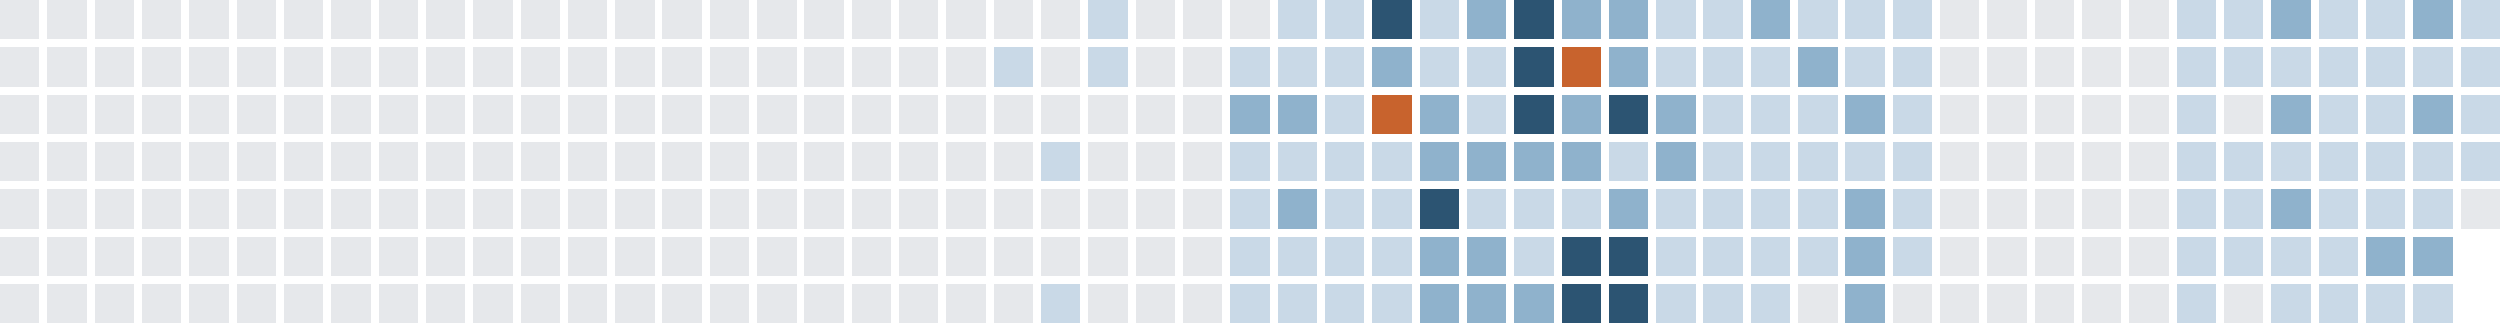
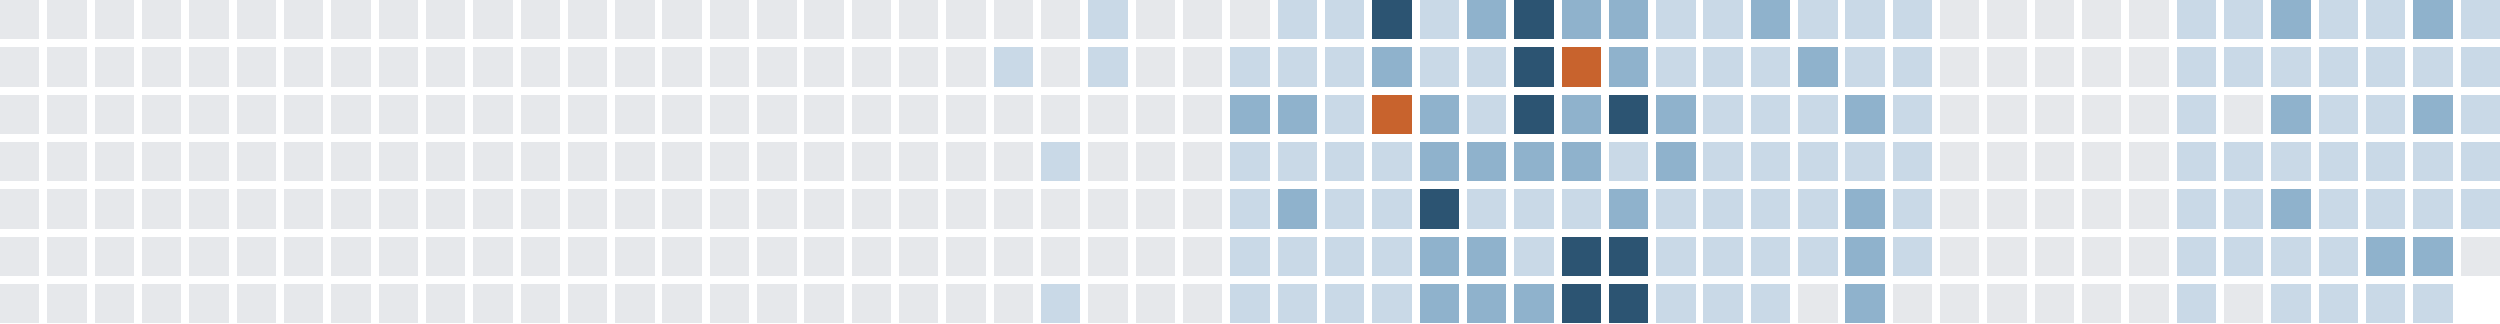
<svg xmlns="http://www.w3.org/2000/svg" version="1.1" width="634.0" height="82.0" viewBox="27.0 20.0 634.0 82.0">
  <rect style="fill:#e6e8eb;shape-rendering:crispedges" data-score="0" data-date="2025-05-18" x="27" y="20" width="10" height="10" />
  <rect style="fill:#e6e8eb;shape-rendering:crispedges" data-score="0" data-date="2025-05-25" x="39" y="20" width="10" height="10" />
  <rect style="fill:#e6e8eb;shape-rendering:crispedges" data-score="0" data-date="2025-06-01" x="51" y="20" width="10" height="10" />
  <rect style="fill:#e6e8eb;shape-rendering:crispedges" data-score="0" data-date="2025-06-08" x="63" y="20" width="10" height="10" />
  <rect style="fill:#e6e8eb;shape-rendering:crispedges" data-score="0" data-date="2025-06-15" x="75" y="20" width="10" height="10" />
  <rect style="fill:#e6e8eb;shape-rendering:crispedges" data-score="0" data-date="2025-06-22" x="87" y="20" width="10" height="10" />
  <rect style="fill:#e6e8eb;shape-rendering:crispedges" data-score="0" data-date="2025-06-29" x="99" y="20" width="10" height="10" />
  <rect style="fill:#e6e8eb;shape-rendering:crispedges" data-score="0" data-date="2025-07-06" x="111" y="20" width="10" height="10" />
  <rect style="fill:#e6e8eb;shape-rendering:crispedges" data-score="0" data-date="2025-07-13" x="123" y="20" width="10" height="10" />
  <rect style="fill:#e6e8eb;shape-rendering:crispedges" data-score="0" data-date="2025-07-20" x="135" y="20" width="10" height="10" />
  <rect style="fill:#e6e8eb;shape-rendering:crispedges" data-score="0" data-date="2025-07-27" x="147" y="20" width="10" height="10" />
  <rect style="fill:#e6e8eb;shape-rendering:crispedges" data-score="0" data-date="2025-08-03" x="159" y="20" width="10" height="10" />
  <rect style="fill:#e6e8eb;shape-rendering:crispedges" data-score="0" data-date="2025-08-10" x="171" y="20" width="10" height="10" />
  <rect style="fill:#e6e8eb;shape-rendering:crispedges" data-score="0" data-date="2025-08-17" x="183" y="20" width="10" height="10" />
  <rect style="fill:#e6e8eb;shape-rendering:crispedges" data-score="0" data-date="2025-08-24" x="195" y="20" width="10" height="10" />
  <rect style="fill:#e6e8eb;shape-rendering:crispedges" data-score="0" data-date="2025-08-31" x="207" y="20" width="10" height="10" />
  <rect style="fill:#e6e8eb;shape-rendering:crispedges" data-score="0" data-date="2025-09-07" x="219" y="20" width="10" height="10" />
  <rect style="fill:#e6e8eb;shape-rendering:crispedges" data-score="0" data-date="2025-09-14" x="231" y="20" width="10" height="10" />
  <rect style="fill:#e6e8eb;shape-rendering:crispedges" data-score="0" data-date="2025-09-21" x="243" y="20" width="10" height="10" />
  <rect style="fill:#e6e8eb;shape-rendering:crispedges" data-score="0" data-date="2025-09-28" x="255" y="20" width="10" height="10" />
  <rect style="fill:#e6e8eb;shape-rendering:crispedges" data-score="0" data-date="2025-10-05" x="267" y="20" width="10" height="10" />
  <rect style="fill:#e6e8eb;shape-rendering:crispedges" data-score="0" data-date="2025-10-12" x="279" y="20" width="10" height="10" />
  <rect style="fill:#e6e8eb;shape-rendering:crispedges" data-score="0" data-date="2025-10-19" x="291" y="20" width="10" height="10" />
  <rect style="fill:#c9d9e7;shape-rendering:crispedges" data-score="1" data-date="2025-10-26" x="303" y="20" width="10" height="10" />
  <rect style="fill:#e6e8eb;shape-rendering:crispedges" data-score="0" data-date="2025-11-02" x="315" y="20" width="10" height="10" />
  <rect style="fill:#e6e8eb;shape-rendering:crispedges" data-score="0" data-date="2025-11-09" x="327" y="20" width="10" height="10" />
  <rect style="fill:#e6e8eb;shape-rendering:crispedges" data-score="0" data-date="2025-11-16" x="339" y="20" width="10" height="10" />
  <rect style="fill:#c9d9e7;shape-rendering:crispedges" data-score="1" data-date="2025-11-23" x="351" y="20" width="10" height="10" />
  <rect style="fill:#c9d9e7;shape-rendering:crispedges" data-score="1" data-date="2025-11-30" x="363" y="20" width="10" height="10" />
  <rect style="fill:#2c5472;shape-rendering:crispedges" data-score="3" data-date="2025-12-07" x="375" y="20" width="10" height="10" />
  <rect style="fill:#c9d9e7;shape-rendering:crispedges" data-score="1" data-date="2025-12-14" x="387" y="20" width="10" height="10" />
  <rect style="fill:#8fb2cc;shape-rendering:crispedges" data-score="2" data-date="2025-12-21" x="399" y="20" width="10" height="10" />
  <rect style="fill:#2c5472;shape-rendering:crispedges" data-score="3" data-date="2025-12-28" x="411" y="20" width="10" height="10" />
  <rect style="fill:#8fb2cc;shape-rendering:crispedges" data-score="2" data-date="2026-01-04" x="423" y="20" width="10" height="10" />
  <rect style="fill:#8fb2cc;shape-rendering:crispedges" data-score="2" data-date="2026-01-11" x="435" y="20" width="10" height="10" />
  <rect style="fill:#c9d9e7;shape-rendering:crispedges" data-score="1" data-date="2026-01-18" x="447" y="20" width="10" height="10" />
  <rect style="fill:#c9d9e7;shape-rendering:crispedges" data-score="1" data-date="2026-01-25" x="459" y="20" width="10" height="10" />
  <rect style="fill:#8fb2cc;shape-rendering:crispedges" data-score="2" data-date="2026-02-01" x="471" y="20" width="10" height="10" />
  <rect style="fill:#c9d9e7;shape-rendering:crispedges" data-score="1" data-date="2026-02-08" x="483" y="20" width="10" height="10" />
  <rect style="fill:#c9d9e7;shape-rendering:crispedges" data-score="1" data-date="2026-02-15" x="495" y="20" width="10" height="10" />
  <rect style="fill:#c9d9e7;shape-rendering:crispedges" data-score="1" data-date="2026-02-22" x="507" y="20" width="10" height="10" />
  <rect style="fill:#e6e8eb;shape-rendering:crispedges" data-score="0" data-date="2026-03-01" x="519" y="20" width="10" height="10" />
  <rect style="fill:#e6e8eb;shape-rendering:crispedges" data-score="0" data-date="2026-03-08" x="531" y="20" width="10" height="10" />
  <rect style="fill:#e6e8eb;shape-rendering:crispedges" data-score="0" data-date="2026-03-15" x="543" y="20" width="10" height="10" />
  <rect style="fill:#e6e8eb;shape-rendering:crispedges" data-score="0" data-date="2026-03-22" x="555" y="20" width="10" height="10" />
  <rect style="fill:#e6e8eb;shape-rendering:crispedges" data-score="0" data-date="2026-03-29" x="567" y="20" width="10" height="10" />
  <rect style="fill:#c9d9e7;shape-rendering:crispedges" data-score="1" data-date="2026-04-05" x="579" y="20" width="10" height="10" />
  <rect style="fill:#c9d9e7;shape-rendering:crispedges" data-score="1" data-date="2026-04-12" x="591" y="20" width="10" height="10" />
  <rect style="fill:#8fb2cc;shape-rendering:crispedges" data-score="2" data-date="2026-04-19" x="603" y="20" width="10" height="10" />
  <rect style="fill:#c9d9e7;shape-rendering:crispedges" data-score="1" data-date="2026-04-26" x="615" y="20" width="10" height="10" />
  <rect style="fill:#c9d9e7;shape-rendering:crispedges" data-score="1" data-date="2026-05-03" x="627" y="20" width="10" height="10" />
  <rect style="fill:#8fb2cc;shape-rendering:crispedges" data-score="2" data-date="2026-05-10" x="639" y="20" width="10" height="10" />
  <rect style="fill:#c9d9e7;shape-rendering:crispedges" data-score="1" data-date="2026-05-17" x="651" y="20" width="10" height="10" />
  <rect style="fill:#e6e8eb;shape-rendering:crispedges" data-score="0" data-date="2025-05-19" x="27" y="32" width="10" height="10" />
  <rect style="fill:#e6e8eb;shape-rendering:crispedges" data-score="0" data-date="2025-05-26" x="39" y="32" width="10" height="10" />
  <rect style="fill:#e6e8eb;shape-rendering:crispedges" data-score="0" data-date="2025-06-02" x="51" y="32" width="10" height="10" />
  <rect style="fill:#e6e8eb;shape-rendering:crispedges" data-score="0" data-date="2025-06-09" x="63" y="32" width="10" height="10" />
  <rect style="fill:#e6e8eb;shape-rendering:crispedges" data-score="0" data-date="2025-06-16" x="75" y="32" width="10" height="10" />
  <rect style="fill:#e6e8eb;shape-rendering:crispedges" data-score="0" data-date="2025-06-23" x="87" y="32" width="10" height="10" />
  <rect style="fill:#e6e8eb;shape-rendering:crispedges" data-score="0" data-date="2025-06-30" x="99" y="32" width="10" height="10" />
  <rect style="fill:#e6e8eb;shape-rendering:crispedges" data-score="0" data-date="2025-07-07" x="111" y="32" width="10" height="10" />
  <rect style="fill:#e6e8eb;shape-rendering:crispedges" data-score="0" data-date="2025-07-14" x="123" y="32" width="10" height="10" />
  <rect style="fill:#e6e8eb;shape-rendering:crispedges" data-score="0" data-date="2025-07-21" x="135" y="32" width="10" height="10" />
  <rect style="fill:#e6e8eb;shape-rendering:crispedges" data-score="0" data-date="2025-07-28" x="147" y="32" width="10" height="10" />
  <rect style="fill:#e6e8eb;shape-rendering:crispedges" data-score="0" data-date="2025-08-04" x="159" y="32" width="10" height="10" />
  <rect style="fill:#e6e8eb;shape-rendering:crispedges" data-score="0" data-date="2025-08-11" x="171" y="32" width="10" height="10" />
  <rect style="fill:#e6e8eb;shape-rendering:crispedges" data-score="0" data-date="2025-08-18" x="183" y="32" width="10" height="10" />
  <rect style="fill:#e6e8eb;shape-rendering:crispedges" data-score="0" data-date="2025-08-25" x="195" y="32" width="10" height="10" />
  <rect style="fill:#e6e8eb;shape-rendering:crispedges" data-score="0" data-date="2025-09-01" x="207" y="32" width="10" height="10" />
  <rect style="fill:#e6e8eb;shape-rendering:crispedges" data-score="0" data-date="2025-09-08" x="219" y="32" width="10" height="10" />
  <rect style="fill:#e6e8eb;shape-rendering:crispedges" data-score="0" data-date="2025-09-15" x="231" y="32" width="10" height="10" />
  <rect style="fill:#e6e8eb;shape-rendering:crispedges" data-score="0" data-date="2025-09-22" x="243" y="32" width="10" height="10" />
  <rect style="fill:#e6e8eb;shape-rendering:crispedges" data-score="0" data-date="2025-09-29" x="255" y="32" width="10" height="10" />
  <rect style="fill:#e6e8eb;shape-rendering:crispedges" data-score="0" data-date="2025-10-06" x="267" y="32" width="10" height="10" />
  <rect style="fill:#c9d9e7;shape-rendering:crispedges" data-score="1" data-date="2025-10-13" x="279" y="32" width="10" height="10" />
  <rect style="fill:#e6e8eb;shape-rendering:crispedges" data-score="0" data-date="2025-10-20" x="291" y="32" width="10" height="10" />
  <rect style="fill:#c9d9e7;shape-rendering:crispedges" data-score="1" data-date="2025-10-27" x="303" y="32" width="10" height="10" />
  <rect style="fill:#e6e8eb;shape-rendering:crispedges" data-score="0" data-date="2025-11-03" x="315" y="32" width="10" height="10" />
  <rect style="fill:#e6e8eb;shape-rendering:crispedges" data-score="0" data-date="2025-11-10" x="327" y="32" width="10" height="10" />
  <rect style="fill:#c9d9e7;shape-rendering:crispedges" data-score="1" data-date="2025-11-17" x="339" y="32" width="10" height="10" />
  <rect style="fill:#c9d9e7;shape-rendering:crispedges" data-score="1" data-date="2025-11-24" x="351" y="32" width="10" height="10" />
  <rect style="fill:#c9d9e7;shape-rendering:crispedges" data-score="1" data-date="2025-12-01" x="363" y="32" width="10" height="10" />
  <rect style="fill:#8fb2cc;shape-rendering:crispedges" data-score="2" data-date="2025-12-08" x="375" y="32" width="10" height="10" />
  <rect style="fill:#c9d9e7;shape-rendering:crispedges" data-score="1" data-date="2025-12-15" x="387" y="32" width="10" height="10" />
  <rect style="fill:#c9d9e7;shape-rendering:crispedges" data-score="1" data-date="2025-12-22" x="399" y="32" width="10" height="10" />
  <rect style="fill:#2c5472;shape-rendering:crispedges" data-score="3" data-date="2025-12-29" x="411" y="32" width="10" height="10" />
  <rect style="fill:#c8632d;shape-rendering:crispedges" data-score="4" data-date="2026-01-05" x="423" y="32" width="10" height="10" />
  <rect style="fill:#8fb2cc;shape-rendering:crispedges" data-score="2" data-date="2026-01-12" x="435" y="32" width="10" height="10" />
  <rect style="fill:#c9d9e7;shape-rendering:crispedges" data-score="1" data-date="2026-01-19" x="447" y="32" width="10" height="10" />
  <rect style="fill:#c9d9e7;shape-rendering:crispedges" data-score="1" data-date="2026-01-26" x="459" y="32" width="10" height="10" />
  <rect style="fill:#c9d9e7;shape-rendering:crispedges" data-score="1" data-date="2026-02-02" x="471" y="32" width="10" height="10" />
  <rect style="fill:#8fb2cc;shape-rendering:crispedges" data-score="2" data-date="2026-02-09" x="483" y="32" width="10" height="10" />
  <rect style="fill:#c9d9e7;shape-rendering:crispedges" data-score="1" data-date="2026-02-16" x="495" y="32" width="10" height="10" />
  <rect style="fill:#c9d9e7;shape-rendering:crispedges" data-score="1" data-date="2026-02-23" x="507" y="32" width="10" height="10" />
  <rect style="fill:#e6e8eb;shape-rendering:crispedges" data-score="0" data-date="2026-03-02" x="519" y="32" width="10" height="10" />
  <rect style="fill:#e6e8eb;shape-rendering:crispedges" data-score="0" data-date="2026-03-09" x="531" y="32" width="10" height="10" />
  <rect style="fill:#e6e8eb;shape-rendering:crispedges" data-score="0" data-date="2026-03-16" x="543" y="32" width="10" height="10" />
  <rect style="fill:#e6e8eb;shape-rendering:crispedges" data-score="0" data-date="2026-03-23" x="555" y="32" width="10" height="10" />
  <rect style="fill:#e6e8eb;shape-rendering:crispedges" data-score="0" data-date="2026-03-30" x="567" y="32" width="10" height="10" />
  <rect style="fill:#c9d9e7;shape-rendering:crispedges" data-score="1" data-date="2026-04-06" x="579" y="32" width="10" height="10" />
  <rect style="fill:#c9d9e7;shape-rendering:crispedges" data-score="1" data-date="2026-04-13" x="591" y="32" width="10" height="10" />
  <rect style="fill:#c9d9e7;shape-rendering:crispedges" data-score="1" data-date="2026-04-20" x="603" y="32" width="10" height="10" />
  <rect style="fill:#c9d9e7;shape-rendering:crispedges" data-score="1" data-date="2026-04-27" x="615" y="32" width="10" height="10" />
  <rect style="fill:#c9d9e7;shape-rendering:crispedges" data-score="1" data-date="2026-05-04" x="627" y="32" width="10" height="10" />
  <rect style="fill:#c9d9e7;shape-rendering:crispedges" data-score="1" data-date="2026-05-11" x="639" y="32" width="10" height="10" />
  <rect style="fill:#c9d9e7;shape-rendering:crispedges" data-score="1" data-date="2026-05-18" x="651" y="32" width="10" height="10" />
  <rect style="fill:#e6e8eb;shape-rendering:crispedges" data-score="0" data-date="2025-05-20" x="27" y="44" width="10" height="10" />
  <rect style="fill:#e6e8eb;shape-rendering:crispedges" data-score="0" data-date="2025-05-27" x="39" y="44" width="10" height="10" />
  <rect style="fill:#e6e8eb;shape-rendering:crispedges" data-score="0" data-date="2025-06-03" x="51" y="44" width="10" height="10" />
  <rect style="fill:#e6e8eb;shape-rendering:crispedges" data-score="0" data-date="2025-06-10" x="63" y="44" width="10" height="10" />
  <rect style="fill:#e6e8eb;shape-rendering:crispedges" data-score="0" data-date="2025-06-17" x="75" y="44" width="10" height="10" />
  <rect style="fill:#e6e8eb;shape-rendering:crispedges" data-score="0" data-date="2025-06-24" x="87" y="44" width="10" height="10" />
  <rect style="fill:#e6e8eb;shape-rendering:crispedges" data-score="0" data-date="2025-07-01" x="99" y="44" width="10" height="10" />
  <rect style="fill:#e6e8eb;shape-rendering:crispedges" data-score="0" data-date="2025-07-08" x="111" y="44" width="10" height="10" />
  <rect style="fill:#e6e8eb;shape-rendering:crispedges" data-score="0" data-date="2025-07-15" x="123" y="44" width="10" height="10" />
  <rect style="fill:#e6e8eb;shape-rendering:crispedges" data-score="0" data-date="2025-07-22" x="135" y="44" width="10" height="10" />
  <rect style="fill:#e6e8eb;shape-rendering:crispedges" data-score="0" data-date="2025-07-29" x="147" y="44" width="10" height="10" />
  <rect style="fill:#e6e8eb;shape-rendering:crispedges" data-score="0" data-date="2025-08-05" x="159" y="44" width="10" height="10" />
  <rect style="fill:#e6e8eb;shape-rendering:crispedges" data-score="0" data-date="2025-08-12" x="171" y="44" width="10" height="10" />
  <rect style="fill:#e6e8eb;shape-rendering:crispedges" data-score="0" data-date="2025-08-19" x="183" y="44" width="10" height="10" />
  <rect style="fill:#e6e8eb;shape-rendering:crispedges" data-score="0" data-date="2025-08-26" x="195" y="44" width="10" height="10" />
  <rect style="fill:#e6e8eb;shape-rendering:crispedges" data-score="0" data-date="2025-09-02" x="207" y="44" width="10" height="10" />
  <rect style="fill:#e6e8eb;shape-rendering:crispedges" data-score="0" data-date="2025-09-09" x="219" y="44" width="10" height="10" />
  <rect style="fill:#e6e8eb;shape-rendering:crispedges" data-score="0" data-date="2025-09-16" x="231" y="44" width="10" height="10" />
  <rect style="fill:#e6e8eb;shape-rendering:crispedges" data-score="0" data-date="2025-09-23" x="243" y="44" width="10" height="10" />
  <rect style="fill:#e6e8eb;shape-rendering:crispedges" data-score="0" data-date="2025-09-30" x="255" y="44" width="10" height="10" />
  <rect style="fill:#e6e8eb;shape-rendering:crispedges" data-score="0" data-date="2025-10-07" x="267" y="44" width="10" height="10" />
  <rect style="fill:#e6e8eb;shape-rendering:crispedges" data-score="0" data-date="2025-10-14" x="279" y="44" width="10" height="10" />
  <rect style="fill:#e6e8eb;shape-rendering:crispedges" data-score="0" data-date="2025-10-21" x="291" y="44" width="10" height="10" />
  <rect style="fill:#e6e8eb;shape-rendering:crispedges" data-score="0" data-date="2025-10-28" x="303" y="44" width="10" height="10" />
  <rect style="fill:#e6e8eb;shape-rendering:crispedges" data-score="0" data-date="2025-11-04" x="315" y="44" width="10" height="10" />
  <rect style="fill:#e6e8eb;shape-rendering:crispedges" data-score="0" data-date="2025-11-11" x="327" y="44" width="10" height="10" />
  <rect style="fill:#8fb2cc;shape-rendering:crispedges" data-score="2" data-date="2025-11-18" x="339" y="44" width="10" height="10" />
  <rect style="fill:#8fb2cc;shape-rendering:crispedges" data-score="2" data-date="2025-11-25" x="351" y="44" width="10" height="10" />
  <rect style="fill:#c9d9e7;shape-rendering:crispedges" data-score="1" data-date="2025-12-02" x="363" y="44" width="10" height="10" />
  <rect style="fill:#c8632d;shape-rendering:crispedges" data-score="4" data-date="2025-12-09" x="375" y="44" width="10" height="10" />
  <rect style="fill:#8fb2cc;shape-rendering:crispedges" data-score="2" data-date="2025-12-16" x="387" y="44" width="10" height="10" />
  <rect style="fill:#c9d9e7;shape-rendering:crispedges" data-score="1" data-date="2025-12-23" x="399" y="44" width="10" height="10" />
  <rect style="fill:#2c5472;shape-rendering:crispedges" data-score="3" data-date="2025-12-30" x="411" y="44" width="10" height="10" />
  <rect style="fill:#8fb2cc;shape-rendering:crispedges" data-score="2" data-date="2026-01-06" x="423" y="44" width="10" height="10" />
  <rect style="fill:#2c5472;shape-rendering:crispedges" data-score="3" data-date="2026-01-13" x="435" y="44" width="10" height="10" />
  <rect style="fill:#8fb2cc;shape-rendering:crispedges" data-score="2" data-date="2026-01-20" x="447" y="44" width="10" height="10" />
  <rect style="fill:#c9d9e7;shape-rendering:crispedges" data-score="1" data-date="2026-01-27" x="459" y="44" width="10" height="10" />
  <rect style="fill:#c9d9e7;shape-rendering:crispedges" data-score="1" data-date="2026-02-03" x="471" y="44" width="10" height="10" />
  <rect style="fill:#c9d9e7;shape-rendering:crispedges" data-score="1" data-date="2026-02-10" x="483" y="44" width="10" height="10" />
  <rect style="fill:#8fb2cc;shape-rendering:crispedges" data-score="2" data-date="2026-02-17" x="495" y="44" width="10" height="10" />
  <rect style="fill:#c9d9e7;shape-rendering:crispedges" data-score="1" data-date="2026-02-24" x="507" y="44" width="10" height="10" />
  <rect style="fill:#e6e8eb;shape-rendering:crispedges" data-score="0" data-date="2026-03-03" x="519" y="44" width="10" height="10" />
  <rect style="fill:#e6e8eb;shape-rendering:crispedges" data-score="0" data-date="2026-03-10" x="531" y="44" width="10" height="10" />
  <rect style="fill:#e6e8eb;shape-rendering:crispedges" data-score="0" data-date="2026-03-17" x="543" y="44" width="10" height="10" />
  <rect style="fill:#e6e8eb;shape-rendering:crispedges" data-score="0" data-date="2026-03-24" x="555" y="44" width="10" height="10" />
  <rect style="fill:#e6e8eb;shape-rendering:crispedges" data-score="0" data-date="2026-03-31" x="567" y="44" width="10" height="10" />
  <rect style="fill:#c9d9e7;shape-rendering:crispedges" data-score="1" data-date="2026-04-07" x="579" y="44" width="10" height="10" />
  <rect style="fill:#e6e8eb;shape-rendering:crispedges" data-score="0" data-date="2026-04-14" x="591" y="44" width="10" height="10" />
  <rect style="fill:#8fb2cc;shape-rendering:crispedges" data-score="2" data-date="2026-04-21" x="603" y="44" width="10" height="10" />
  <rect style="fill:#c9d9e7;shape-rendering:crispedges" data-score="1" data-date="2026-04-28" x="615" y="44" width="10" height="10" />
  <rect style="fill:#c9d9e7;shape-rendering:crispedges" data-score="1" data-date="2026-05-05" x="627" y="44" width="10" height="10" />
  <rect style="fill:#8fb2cc;shape-rendering:crispedges" data-score="2" data-date="2026-05-12" x="639" y="44" width="10" height="10" />
  <rect style="fill:#c9d9e7;shape-rendering:crispedges" data-score="1" data-date="2026-05-19" x="651" y="44" width="10" height="10" />
  <rect style="fill:#e6e8eb;shape-rendering:crispedges" data-score="0" data-date="2025-05-21" x="27" y="56" width="10" height="10" />
  <rect style="fill:#e6e8eb;shape-rendering:crispedges" data-score="0" data-date="2025-05-28" x="39" y="56" width="10" height="10" />
  <rect style="fill:#e6e8eb;shape-rendering:crispedges" data-score="0" data-date="2025-06-04" x="51" y="56" width="10" height="10" />
  <rect style="fill:#e6e8eb;shape-rendering:crispedges" data-score="0" data-date="2025-06-11" x="63" y="56" width="10" height="10" />
  <rect style="fill:#e6e8eb;shape-rendering:crispedges" data-score="0" data-date="2025-06-18" x="75" y="56" width="10" height="10" />
  <rect style="fill:#e6e8eb;shape-rendering:crispedges" data-score="0" data-date="2025-06-25" x="87" y="56" width="10" height="10" />
  <rect style="fill:#e6e8eb;shape-rendering:crispedges" data-score="0" data-date="2025-07-02" x="99" y="56" width="10" height="10" />
  <rect style="fill:#e6e8eb;shape-rendering:crispedges" data-score="0" data-date="2025-07-09" x="111" y="56" width="10" height="10" />
  <rect style="fill:#e6e8eb;shape-rendering:crispedges" data-score="0" data-date="2025-07-16" x="123" y="56" width="10" height="10" />
  <rect style="fill:#e6e8eb;shape-rendering:crispedges" data-score="0" data-date="2025-07-23" x="135" y="56" width="10" height="10" />
  <rect style="fill:#e6e8eb;shape-rendering:crispedges" data-score="0" data-date="2025-07-30" x="147" y="56" width="10" height="10" />
  <rect style="fill:#e6e8eb;shape-rendering:crispedges" data-score="0" data-date="2025-08-06" x="159" y="56" width="10" height="10" />
  <rect style="fill:#e6e8eb;shape-rendering:crispedges" data-score="0" data-date="2025-08-13" x="171" y="56" width="10" height="10" />
  <rect style="fill:#e6e8eb;shape-rendering:crispedges" data-score="0" data-date="2025-08-20" x="183" y="56" width="10" height="10" />
  <rect style="fill:#e6e8eb;shape-rendering:crispedges" data-score="0" data-date="2025-08-27" x="195" y="56" width="10" height="10" />
  <rect style="fill:#e6e8eb;shape-rendering:crispedges" data-score="0" data-date="2025-09-03" x="207" y="56" width="10" height="10" />
  <rect style="fill:#e6e8eb;shape-rendering:crispedges" data-score="0" data-date="2025-09-10" x="219" y="56" width="10" height="10" />
  <rect style="fill:#e6e8eb;shape-rendering:crispedges" data-score="0" data-date="2025-09-17" x="231" y="56" width="10" height="10" />
  <rect style="fill:#e6e8eb;shape-rendering:crispedges" data-score="0" data-date="2025-09-24" x="243" y="56" width="10" height="10" />
  <rect style="fill:#e6e8eb;shape-rendering:crispedges" data-score="0" data-date="2025-10-01" x="255" y="56" width="10" height="10" />
  <rect style="fill:#e6e8eb;shape-rendering:crispedges" data-score="0" data-date="2025-10-08" x="267" y="56" width="10" height="10" />
  <rect style="fill:#e6e8eb;shape-rendering:crispedges" data-score="0" data-date="2025-10-15" x="279" y="56" width="10" height="10" />
  <rect style="fill:#c9d9e7;shape-rendering:crispedges" data-score="1" data-date="2025-10-22" x="291" y="56" width="10" height="10" />
  <rect style="fill:#e6e8eb;shape-rendering:crispedges" data-score="0" data-date="2025-10-29" x="303" y="56" width="10" height="10" />
  <rect style="fill:#e6e8eb;shape-rendering:crispedges" data-score="0" data-date="2025-11-05" x="315" y="56" width="10" height="10" />
  <rect style="fill:#e6e8eb;shape-rendering:crispedges" data-score="0" data-date="2025-11-12" x="327" y="56" width="10" height="10" />
  <rect style="fill:#c9d9e7;shape-rendering:crispedges" data-score="1" data-date="2025-11-19" x="339" y="56" width="10" height="10" />
  <rect style="fill:#c9d9e7;shape-rendering:crispedges" data-score="1" data-date="2025-11-26" x="351" y="56" width="10" height="10" />
  <rect style="fill:#c9d9e7;shape-rendering:crispedges" data-score="1" data-date="2025-12-03" x="363" y="56" width="10" height="10" />
  <rect style="fill:#c9d9e7;shape-rendering:crispedges" data-score="1" data-date="2025-12-10" x="375" y="56" width="10" height="10" />
  <rect style="fill:#8fb2cc;shape-rendering:crispedges" data-score="2" data-date="2025-12-17" x="387" y="56" width="10" height="10" />
  <rect style="fill:#8fb2cc;shape-rendering:crispedges" data-score="2" data-date="2025-12-24" x="399" y="56" width="10" height="10" />
  <rect style="fill:#8fb2cc;shape-rendering:crispedges" data-score="2" data-date="2025-12-31" x="411" y="56" width="10" height="10" />
  <rect style="fill:#8fb2cc;shape-rendering:crispedges" data-score="2" data-date="2026-01-07" x="423" y="56" width="10" height="10" />
  <rect style="fill:#c9d9e7;shape-rendering:crispedges" data-score="1" data-date="2026-01-14" x="435" y="56" width="10" height="10" />
  <rect style="fill:#8fb2cc;shape-rendering:crispedges" data-score="2" data-date="2026-01-21" x="447" y="56" width="10" height="10" />
  <rect style="fill:#c9d9e7;shape-rendering:crispedges" data-score="1" data-date="2026-01-28" x="459" y="56" width="10" height="10" />
  <rect style="fill:#c9d9e7;shape-rendering:crispedges" data-score="1" data-date="2026-02-04" x="471" y="56" width="10" height="10" />
  <rect style="fill:#c9d9e7;shape-rendering:crispedges" data-score="1" data-date="2026-02-11" x="483" y="56" width="10" height="10" />
  <rect style="fill:#c9d9e7;shape-rendering:crispedges" data-score="1" data-date="2026-02-18" x="495" y="56" width="10" height="10" />
  <rect style="fill:#c9d9e7;shape-rendering:crispedges" data-score="1" data-date="2026-02-25" x="507" y="56" width="10" height="10" />
  <rect style="fill:#e6e8eb;shape-rendering:crispedges" data-score="0" data-date="2026-03-04" x="519" y="56" width="10" height="10" />
  <rect style="fill:#e6e8eb;shape-rendering:crispedges" data-score="0" data-date="2026-03-11" x="531" y="56" width="10" height="10" />
  <rect style="fill:#e6e8eb;shape-rendering:crispedges" data-score="0" data-date="2026-03-18" x="543" y="56" width="10" height="10" />
  <rect style="fill:#e6e8eb;shape-rendering:crispedges" data-score="0" data-date="2026-03-25" x="555" y="56" width="10" height="10" />
  <rect style="fill:#e6e8eb;shape-rendering:crispedges" data-score="0" data-date="2026-04-01" x="567" y="56" width="10" height="10" />
  <rect style="fill:#c9d9e7;shape-rendering:crispedges" data-score="1" data-date="2026-04-08" x="579" y="56" width="10" height="10" />
  <rect style="fill:#c9d9e7;shape-rendering:crispedges" data-score="1" data-date="2026-04-15" x="591" y="56" width="10" height="10" />
  <rect style="fill:#c9d9e7;shape-rendering:crispedges" data-score="1" data-date="2026-04-22" x="603" y="56" width="10" height="10" />
  <rect style="fill:#c9d9e7;shape-rendering:crispedges" data-score="1" data-date="2026-04-29" x="615" y="56" width="10" height="10" />
  <rect style="fill:#c9d9e7;shape-rendering:crispedges" data-score="1" data-date="2026-05-06" x="627" y="56" width="10" height="10" />
  <rect style="fill:#c9d9e7;shape-rendering:crispedges" data-score="1" data-date="2026-05-13" x="639" y="56" width="10" height="10" />
  <rect style="fill:#c9d9e7;shape-rendering:crispedges" data-score="1" data-date="2026-05-20" x="651" y="56" width="10" height="10" />
  <rect style="fill:#e6e8eb;shape-rendering:crispedges" data-score="0" data-date="2025-05-22" x="27" y="68" width="10" height="10" />
  <rect style="fill:#e6e8eb;shape-rendering:crispedges" data-score="0" data-date="2025-05-29" x="39" y="68" width="10" height="10" />
  <rect style="fill:#e6e8eb;shape-rendering:crispedges" data-score="0" data-date="2025-06-05" x="51" y="68" width="10" height="10" />
  <rect style="fill:#e6e8eb;shape-rendering:crispedges" data-score="0" data-date="2025-06-12" x="63" y="68" width="10" height="10" />
  <rect style="fill:#e6e8eb;shape-rendering:crispedges" data-score="0" data-date="2025-06-19" x="75" y="68" width="10" height="10" />
  <rect style="fill:#e6e8eb;shape-rendering:crispedges" data-score="0" data-date="2025-06-26" x="87" y="68" width="10" height="10" />
  <rect style="fill:#e6e8eb;shape-rendering:crispedges" data-score="0" data-date="2025-07-03" x="99" y="68" width="10" height="10" />
  <rect style="fill:#e6e8eb;shape-rendering:crispedges" data-score="0" data-date="2025-07-10" x="111" y="68" width="10" height="10" />
  <rect style="fill:#e6e8eb;shape-rendering:crispedges" data-score="0" data-date="2025-07-17" x="123" y="68" width="10" height="10" />
  <rect style="fill:#e6e8eb;shape-rendering:crispedges" data-score="0" data-date="2025-07-24" x="135" y="68" width="10" height="10" />
  <rect style="fill:#e6e8eb;shape-rendering:crispedges" data-score="0" data-date="2025-07-31" x="147" y="68" width="10" height="10" />
  <rect style="fill:#e6e8eb;shape-rendering:crispedges" data-score="0" data-date="2025-08-07" x="159" y="68" width="10" height="10" />
  <rect style="fill:#e6e8eb;shape-rendering:crispedges" data-score="0" data-date="2025-08-14" x="171" y="68" width="10" height="10" />
  <rect style="fill:#e6e8eb;shape-rendering:crispedges" data-score="0" data-date="2025-08-21" x="183" y="68" width="10" height="10" />
  <rect style="fill:#e6e8eb;shape-rendering:crispedges" data-score="0" data-date="2025-08-28" x="195" y="68" width="10" height="10" />
  <rect style="fill:#e6e8eb;shape-rendering:crispedges" data-score="0" data-date="2025-09-04" x="207" y="68" width="10" height="10" />
  <rect style="fill:#e6e8eb;shape-rendering:crispedges" data-score="0" data-date="2025-09-11" x="219" y="68" width="10" height="10" />
  <rect style="fill:#e6e8eb;shape-rendering:crispedges" data-score="0" data-date="2025-09-18" x="231" y="68" width="10" height="10" />
  <rect style="fill:#e6e8eb;shape-rendering:crispedges" data-score="0" data-date="2025-09-25" x="243" y="68" width="10" height="10" />
  <rect style="fill:#e6e8eb;shape-rendering:crispedges" data-score="0" data-date="2025-10-02" x="255" y="68" width="10" height="10" />
  <rect style="fill:#e6e8eb;shape-rendering:crispedges" data-score="0" data-date="2025-10-09" x="267" y="68" width="10" height="10" />
  <rect style="fill:#e6e8eb;shape-rendering:crispedges" data-score="0" data-date="2025-10-16" x="279" y="68" width="10" height="10" />
  <rect style="fill:#e6e8eb;shape-rendering:crispedges" data-score="0" data-date="2025-10-23" x="291" y="68" width="10" height="10" />
  <rect style="fill:#e6e8eb;shape-rendering:crispedges" data-score="0" data-date="2025-10-30" x="303" y="68" width="10" height="10" />
  <rect style="fill:#e6e8eb;shape-rendering:crispedges" data-score="0" data-date="2025-11-06" x="315" y="68" width="10" height="10" />
  <rect style="fill:#e6e8eb;shape-rendering:crispedges" data-score="0" data-date="2025-11-13" x="327" y="68" width="10" height="10" />
  <rect style="fill:#c9d9e7;shape-rendering:crispedges" data-score="1" data-date="2025-11-20" x="339" y="68" width="10" height="10" />
  <rect style="fill:#8fb2cc;shape-rendering:crispedges" data-score="2" data-date="2025-11-27" x="351" y="68" width="10" height="10" />
  <rect style="fill:#c9d9e7;shape-rendering:crispedges" data-score="1" data-date="2025-12-04" x="363" y="68" width="10" height="10" />
  <rect style="fill:#c9d9e7;shape-rendering:crispedges" data-score="1" data-date="2025-12-11" x="375" y="68" width="10" height="10" />
  <rect style="fill:#2c5472;shape-rendering:crispedges" data-score="3" data-date="2025-12-18" x="387" y="68" width="10" height="10" />
  <rect style="fill:#c9d9e7;shape-rendering:crispedges" data-score="1" data-date="2025-12-25" x="399" y="68" width="10" height="10" />
  <rect style="fill:#c9d9e7;shape-rendering:crispedges" data-score="1" data-date="2026-01-01" x="411" y="68" width="10" height="10" />
  <rect style="fill:#c9d9e7;shape-rendering:crispedges" data-score="1" data-date="2026-01-08" x="423" y="68" width="10" height="10" />
  <rect style="fill:#8fb2cc;shape-rendering:crispedges" data-score="2" data-date="2026-01-15" x="435" y="68" width="10" height="10" />
  <rect style="fill:#c9d9e7;shape-rendering:crispedges" data-score="1" data-date="2026-01-22" x="447" y="68" width="10" height="10" />
  <rect style="fill:#c9d9e7;shape-rendering:crispedges" data-score="1" data-date="2026-01-29" x="459" y="68" width="10" height="10" />
  <rect style="fill:#c9d9e7;shape-rendering:crispedges" data-score="1" data-date="2026-02-05" x="471" y="68" width="10" height="10" />
  <rect style="fill:#c9d9e7;shape-rendering:crispedges" data-score="1" data-date="2026-02-12" x="483" y="68" width="10" height="10" />
  <rect style="fill:#8fb2cc;shape-rendering:crispedges" data-score="2" data-date="2026-02-19" x="495" y="68" width="10" height="10" />
  <rect style="fill:#c9d9e7;shape-rendering:crispedges" data-score="1" data-date="2026-02-26" x="507" y="68" width="10" height="10" />
  <rect style="fill:#e6e8eb;shape-rendering:crispedges" data-score="0" data-date="2026-03-05" x="519" y="68" width="10" height="10" />
  <rect style="fill:#e6e8eb;shape-rendering:crispedges" data-score="0" data-date="2026-03-12" x="531" y="68" width="10" height="10" />
  <rect style="fill:#e6e8eb;shape-rendering:crispedges" data-score="0" data-date="2026-03-19" x="543" y="68" width="10" height="10" />
  <rect style="fill:#e6e8eb;shape-rendering:crispedges" data-score="0" data-date="2026-03-26" x="555" y="68" width="10" height="10" />
  <rect style="fill:#e6e8eb;shape-rendering:crispedges" data-score="0" data-date="2026-04-02" x="567" y="68" width="10" height="10" />
  <rect style="fill:#c9d9e7;shape-rendering:crispedges" data-score="1" data-date="2026-04-09" x="579" y="68" width="10" height="10" />
  <rect style="fill:#c9d9e7;shape-rendering:crispedges" data-score="1" data-date="2026-04-16" x="591" y="68" width="10" height="10" />
  <rect style="fill:#8fb2cc;shape-rendering:crispedges" data-score="2" data-date="2026-04-23" x="603" y="68" width="10" height="10" />
  <rect style="fill:#c9d9e7;shape-rendering:crispedges" data-score="1" data-date="2026-04-30" x="615" y="68" width="10" height="10" />
  <rect style="fill:#c9d9e7;shape-rendering:crispedges" data-score="1" data-date="2026-05-07" x="627" y="68" width="10" height="10" />
  <rect style="fill:#c9d9e7;shape-rendering:crispedges" data-score="1" data-date="2026-05-14" x="639" y="68" width="10" height="10" />
-   <rect style="fill:#e6e8eb;shape-rendering:crispedges" data-score="0" data-date="2026-05-21" x="651" y="68" width="10" height="10" />
+   <rect style="fill:#c9d9e7;shape-rendering:crispedges" data-score="1" data-date="2026-05-21" x="651" y="68" width="10" height="10" />
  <rect style="fill:#e6e8eb;shape-rendering:crispedges" data-score="0" data-date="2025-05-23" x="27" y="80" width="10" height="10" />
  <rect style="fill:#e6e8eb;shape-rendering:crispedges" data-score="0" data-date="2025-05-30" x="39" y="80" width="10" height="10" />
  <rect style="fill:#e6e8eb;shape-rendering:crispedges" data-score="0" data-date="2025-06-06" x="51" y="80" width="10" height="10" />
  <rect style="fill:#e6e8eb;shape-rendering:crispedges" data-score="0" data-date="2025-06-13" x="63" y="80" width="10" height="10" />
  <rect style="fill:#e6e8eb;shape-rendering:crispedges" data-score="0" data-date="2025-06-20" x="75" y="80" width="10" height="10" />
  <rect style="fill:#e6e8eb;shape-rendering:crispedges" data-score="0" data-date="2025-06-27" x="87" y="80" width="10" height="10" />
  <rect style="fill:#e6e8eb;shape-rendering:crispedges" data-score="0" data-date="2025-07-04" x="99" y="80" width="10" height="10" />
  <rect style="fill:#e6e8eb;shape-rendering:crispedges" data-score="0" data-date="2025-07-11" x="111" y="80" width="10" height="10" />
  <rect style="fill:#e6e8eb;shape-rendering:crispedges" data-score="0" data-date="2025-07-18" x="123" y="80" width="10" height="10" />
  <rect style="fill:#e6e8eb;shape-rendering:crispedges" data-score="0" data-date="2025-07-25" x="135" y="80" width="10" height="10" />
  <rect style="fill:#e6e8eb;shape-rendering:crispedges" data-score="0" data-date="2025-08-01" x="147" y="80" width="10" height="10" />
  <rect style="fill:#e6e8eb;shape-rendering:crispedges" data-score="0" data-date="2025-08-08" x="159" y="80" width="10" height="10" />
  <rect style="fill:#e6e8eb;shape-rendering:crispedges" data-score="0" data-date="2025-08-15" x="171" y="80" width="10" height="10" />
  <rect style="fill:#e6e8eb;shape-rendering:crispedges" data-score="0" data-date="2025-08-22" x="183" y="80" width="10" height="10" />
  <rect style="fill:#e6e8eb;shape-rendering:crispedges" data-score="0" data-date="2025-08-29" x="195" y="80" width="10" height="10" />
  <rect style="fill:#e6e8eb;shape-rendering:crispedges" data-score="0" data-date="2025-09-05" x="207" y="80" width="10" height="10" />
  <rect style="fill:#e6e8eb;shape-rendering:crispedges" data-score="0" data-date="2025-09-12" x="219" y="80" width="10" height="10" />
  <rect style="fill:#e6e8eb;shape-rendering:crispedges" data-score="0" data-date="2025-09-19" x="231" y="80" width="10" height="10" />
  <rect style="fill:#e6e8eb;shape-rendering:crispedges" data-score="0" data-date="2025-09-26" x="243" y="80" width="10" height="10" />
  <rect style="fill:#e6e8eb;shape-rendering:crispedges" data-score="0" data-date="2025-10-03" x="255" y="80" width="10" height="10" />
  <rect style="fill:#e6e8eb;shape-rendering:crispedges" data-score="0" data-date="2025-10-10" x="267" y="80" width="10" height="10" />
  <rect style="fill:#e6e8eb;shape-rendering:crispedges" data-score="0" data-date="2025-10-17" x="279" y="80" width="10" height="10" />
  <rect style="fill:#e6e8eb;shape-rendering:crispedges" data-score="0" data-date="2025-10-24" x="291" y="80" width="10" height="10" />
  <rect style="fill:#e6e8eb;shape-rendering:crispedges" data-score="0" data-date="2025-10-31" x="303" y="80" width="10" height="10" />
  <rect style="fill:#e6e8eb;shape-rendering:crispedges" data-score="0" data-date="2025-11-07" x="315" y="80" width="10" height="10" />
  <rect style="fill:#e6e8eb;shape-rendering:crispedges" data-score="0" data-date="2025-11-14" x="327" y="80" width="10" height="10" />
  <rect style="fill:#c9d9e7;shape-rendering:crispedges" data-score="1" data-date="2025-11-21" x="339" y="80" width="10" height="10" />
  <rect style="fill:#c9d9e7;shape-rendering:crispedges" data-score="1" data-date="2025-11-28" x="351" y="80" width="10" height="10" />
  <rect style="fill:#c9d9e7;shape-rendering:crispedges" data-score="1" data-date="2025-12-05" x="363" y="80" width="10" height="10" />
  <rect style="fill:#c9d9e7;shape-rendering:crispedges" data-score="1" data-date="2025-12-12" x="375" y="80" width="10" height="10" />
  <rect style="fill:#8fb2cc;shape-rendering:crispedges" data-score="2" data-date="2025-12-19" x="387" y="80" width="10" height="10" />
  <rect style="fill:#8fb2cc;shape-rendering:crispedges" data-score="2" data-date="2025-12-26" x="399" y="80" width="10" height="10" />
  <rect style="fill:#c9d9e7;shape-rendering:crispedges" data-score="1" data-date="2026-01-02" x="411" y="80" width="10" height="10" />
  <rect style="fill:#2c5472;shape-rendering:crispedges" data-score="3" data-date="2026-01-09" x="423" y="80" width="10" height="10" />
  <rect style="fill:#2c5472;shape-rendering:crispedges" data-score="3" data-date="2026-01-16" x="435" y="80" width="10" height="10" />
  <rect style="fill:#c9d9e7;shape-rendering:crispedges" data-score="1" data-date="2026-01-23" x="447" y="80" width="10" height="10" />
  <rect style="fill:#c9d9e7;shape-rendering:crispedges" data-score="1" data-date="2026-01-30" x="459" y="80" width="10" height="10" />
  <rect style="fill:#c9d9e7;shape-rendering:crispedges" data-score="1" data-date="2026-02-06" x="471" y="80" width="10" height="10" />
  <rect style="fill:#c9d9e7;shape-rendering:crispedges" data-score="1" data-date="2026-02-13" x="483" y="80" width="10" height="10" />
  <rect style="fill:#8fb2cc;shape-rendering:crispedges" data-score="2" data-date="2026-02-20" x="495" y="80" width="10" height="10" />
  <rect style="fill:#c9d9e7;shape-rendering:crispedges" data-score="1" data-date="2026-02-27" x="507" y="80" width="10" height="10" />
  <rect style="fill:#e6e8eb;shape-rendering:crispedges" data-score="0" data-date="2026-03-06" x="519" y="80" width="10" height="10" />
  <rect style="fill:#e6e8eb;shape-rendering:crispedges" data-score="0" data-date="2026-03-13" x="531" y="80" width="10" height="10" />
  <rect style="fill:#e6e8eb;shape-rendering:crispedges" data-score="0" data-date="2026-03-20" x="543" y="80" width="10" height="10" />
  <rect style="fill:#e6e8eb;shape-rendering:crispedges" data-score="0" data-date="2026-03-27" x="555" y="80" width="10" height="10" />
  <rect style="fill:#e6e8eb;shape-rendering:crispedges" data-score="0" data-date="2026-04-03" x="567" y="80" width="10" height="10" />
  <rect style="fill:#c9d9e7;shape-rendering:crispedges" data-score="1" data-date="2026-04-10" x="579" y="80" width="10" height="10" />
  <rect style="fill:#c9d9e7;shape-rendering:crispedges" data-score="1" data-date="2026-04-17" x="591" y="80" width="10" height="10" />
  <rect style="fill:#c9d9e7;shape-rendering:crispedges" data-score="1" data-date="2026-04-24" x="603" y="80" width="10" height="10" />
  <rect style="fill:#c9d9e7;shape-rendering:crispedges" data-score="1" data-date="2026-05-01" x="615" y="80" width="10" height="10" />
  <rect style="fill:#8fb2cc;shape-rendering:crispedges" data-score="2" data-date="2026-05-08" x="627" y="80" width="10" height="10" />
  <rect style="fill:#8fb2cc;shape-rendering:crispedges" data-score="2" data-date="2026-05-15" x="639" y="80" width="10" height="10" />
+   <rect style="fill:#e6e8eb;shape-rendering:crispedges" data-score="0" data-date="2026-05-22" x="651" y="80" width="10" height="10" />
  <rect style="fill:#e6e8eb;shape-rendering:crispedges" data-score="0" data-date="2025-05-24" x="27" y="92" width="10" height="10" />
  <rect style="fill:#e6e8eb;shape-rendering:crispedges" data-score="0" data-date="2025-05-31" x="39" y="92" width="10" height="10" />
  <rect style="fill:#e6e8eb;shape-rendering:crispedges" data-score="0" data-date="2025-06-07" x="51" y="92" width="10" height="10" />
  <rect style="fill:#e6e8eb;shape-rendering:crispedges" data-score="0" data-date="2025-06-14" x="63" y="92" width="10" height="10" />
  <rect style="fill:#e6e8eb;shape-rendering:crispedges" data-score="0" data-date="2025-06-21" x="75" y="92" width="10" height="10" />
  <rect style="fill:#e6e8eb;shape-rendering:crispedges" data-score="0" data-date="2025-06-28" x="87" y="92" width="10" height="10" />
  <rect style="fill:#e6e8eb;shape-rendering:crispedges" data-score="0" data-date="2025-07-05" x="99" y="92" width="10" height="10" />
  <rect style="fill:#e6e8eb;shape-rendering:crispedges" data-score="0" data-date="2025-07-12" x="111" y="92" width="10" height="10" />
  <rect style="fill:#e6e8eb;shape-rendering:crispedges" data-score="0" data-date="2025-07-19" x="123" y="92" width="10" height="10" />
  <rect style="fill:#e6e8eb;shape-rendering:crispedges" data-score="0" data-date="2025-07-26" x="135" y="92" width="10" height="10" />
  <rect style="fill:#e6e8eb;shape-rendering:crispedges" data-score="0" data-date="2025-08-02" x="147" y="92" width="10" height="10" />
  <rect style="fill:#e6e8eb;shape-rendering:crispedges" data-score="0" data-date="2025-08-09" x="159" y="92" width="10" height="10" />
  <rect style="fill:#e6e8eb;shape-rendering:crispedges" data-score="0" data-date="2025-08-16" x="171" y="92" width="10" height="10" />
  <rect style="fill:#e6e8eb;shape-rendering:crispedges" data-score="0" data-date="2025-08-23" x="183" y="92" width="10" height="10" />
  <rect style="fill:#e6e8eb;shape-rendering:crispedges" data-score="0" data-date="2025-08-30" x="195" y="92" width="10" height="10" />
  <rect style="fill:#e6e8eb;shape-rendering:crispedges" data-score="0" data-date="2025-09-06" x="207" y="92" width="10" height="10" />
  <rect style="fill:#e6e8eb;shape-rendering:crispedges" data-score="0" data-date="2025-09-13" x="219" y="92" width="10" height="10" />
  <rect style="fill:#e6e8eb;shape-rendering:crispedges" data-score="0" data-date="2025-09-20" x="231" y="92" width="10" height="10" />
  <rect style="fill:#e6e8eb;shape-rendering:crispedges" data-score="0" data-date="2025-09-27" x="243" y="92" width="10" height="10" />
  <rect style="fill:#e6e8eb;shape-rendering:crispedges" data-score="0" data-date="2025-10-04" x="255" y="92" width="10" height="10" />
  <rect style="fill:#e6e8eb;shape-rendering:crispedges" data-score="0" data-date="2025-10-11" x="267" y="92" width="10" height="10" />
  <rect style="fill:#e6e8eb;shape-rendering:crispedges" data-score="0" data-date="2025-10-18" x="279" y="92" width="10" height="10" />
  <rect style="fill:#c9d9e7;shape-rendering:crispedges" data-score="1" data-date="2025-10-25" x="291" y="92" width="10" height="10" />
  <rect style="fill:#e6e8eb;shape-rendering:crispedges" data-score="0" data-date="2025-11-01" x="303" y="92" width="10" height="10" />
  <rect style="fill:#e6e8eb;shape-rendering:crispedges" data-score="0" data-date="2025-11-08" x="315" y="92" width="10" height="10" />
  <rect style="fill:#e6e8eb;shape-rendering:crispedges" data-score="0" data-date="2025-11-15" x="327" y="92" width="10" height="10" />
  <rect style="fill:#c9d9e7;shape-rendering:crispedges" data-score="1" data-date="2025-11-22" x="339" y="92" width="10" height="10" />
  <rect style="fill:#c9d9e7;shape-rendering:crispedges" data-score="1" data-date="2025-11-29" x="351" y="92" width="10" height="10" />
  <rect style="fill:#c9d9e7;shape-rendering:crispedges" data-score="1" data-date="2025-12-06" x="363" y="92" width="10" height="10" />
  <rect style="fill:#c9d9e7;shape-rendering:crispedges" data-score="1" data-date="2025-12-13" x="375" y="92" width="10" height="10" />
  <rect style="fill:#8fb2cc;shape-rendering:crispedges" data-score="2" data-date="2025-12-20" x="387" y="92" width="10" height="10" />
  <rect style="fill:#8fb2cc;shape-rendering:crispedges" data-score="2" data-date="2025-12-27" x="399" y="92" width="10" height="10" />
  <rect style="fill:#8fb2cc;shape-rendering:crispedges" data-score="2" data-date="2026-01-03" x="411" y="92" width="10" height="10" />
  <rect style="fill:#2c5472;shape-rendering:crispedges" data-score="3" data-date="2026-01-10" x="423" y="92" width="10" height="10" />
  <rect style="fill:#2c5472;shape-rendering:crispedges" data-score="3" data-date="2026-01-17" x="435" y="92" width="10" height="10" />
  <rect style="fill:#c9d9e7;shape-rendering:crispedges" data-score="1" data-date="2026-01-24" x="447" y="92" width="10" height="10" />
  <rect style="fill:#c9d9e7;shape-rendering:crispedges" data-score="1" data-date="2026-01-31" x="459" y="92" width="10" height="10" />
  <rect style="fill:#c9d9e7;shape-rendering:crispedges" data-score="1" data-date="2026-02-07" x="471" y="92" width="10" height="10" />
  <rect style="fill:#e6e8eb;shape-rendering:crispedges" data-score="0" data-date="2026-02-14" x="483" y="92" width="10" height="10" />
  <rect style="fill:#8fb2cc;shape-rendering:crispedges" data-score="2" data-date="2026-02-21" x="495" y="92" width="10" height="10" />
  <rect style="fill:#e6e8eb;shape-rendering:crispedges" data-score="0" data-date="2026-02-28" x="507" y="92" width="10" height="10" />
  <rect style="fill:#e6e8eb;shape-rendering:crispedges" data-score="0" data-date="2026-03-07" x="519" y="92" width="10" height="10" />
  <rect style="fill:#e6e8eb;shape-rendering:crispedges" data-score="0" data-date="2026-03-14" x="531" y="92" width="10" height="10" />
  <rect style="fill:#e6e8eb;shape-rendering:crispedges" data-score="0" data-date="2026-03-21" x="543" y="92" width="10" height="10" />
  <rect style="fill:#e6e8eb;shape-rendering:crispedges" data-score="0" data-date="2026-03-28" x="555" y="92" width="10" height="10" />
  <rect style="fill:#e6e8eb;shape-rendering:crispedges" data-score="0" data-date="2026-04-04" x="567" y="92" width="10" height="10" />
  <rect style="fill:#c9d9e7;shape-rendering:crispedges" data-score="1" data-date="2026-04-11" x="579" y="92" width="10" height="10" />
  <rect style="fill:#e6e8eb;shape-rendering:crispedges" data-score="0" data-date="2026-04-18" x="591" y="92" width="10" height="10" />
  <rect style="fill:#c9d9e7;shape-rendering:crispedges" data-score="1" data-date="2026-04-25" x="603" y="92" width="10" height="10" />
  <rect style="fill:#c9d9e7;shape-rendering:crispedges" data-score="1" data-date="2026-05-02" x="615" y="92" width="10" height="10" />
  <rect style="fill:#c9d9e7;shape-rendering:crispedges" data-score="1" data-date="2026-05-09" x="627" y="92" width="10" height="10" />
  <rect style="fill:#c9d9e7;shape-rendering:crispedges" data-score="1" data-date="2026-05-16" x="639" y="92" width="10" height="10" />
</svg>
